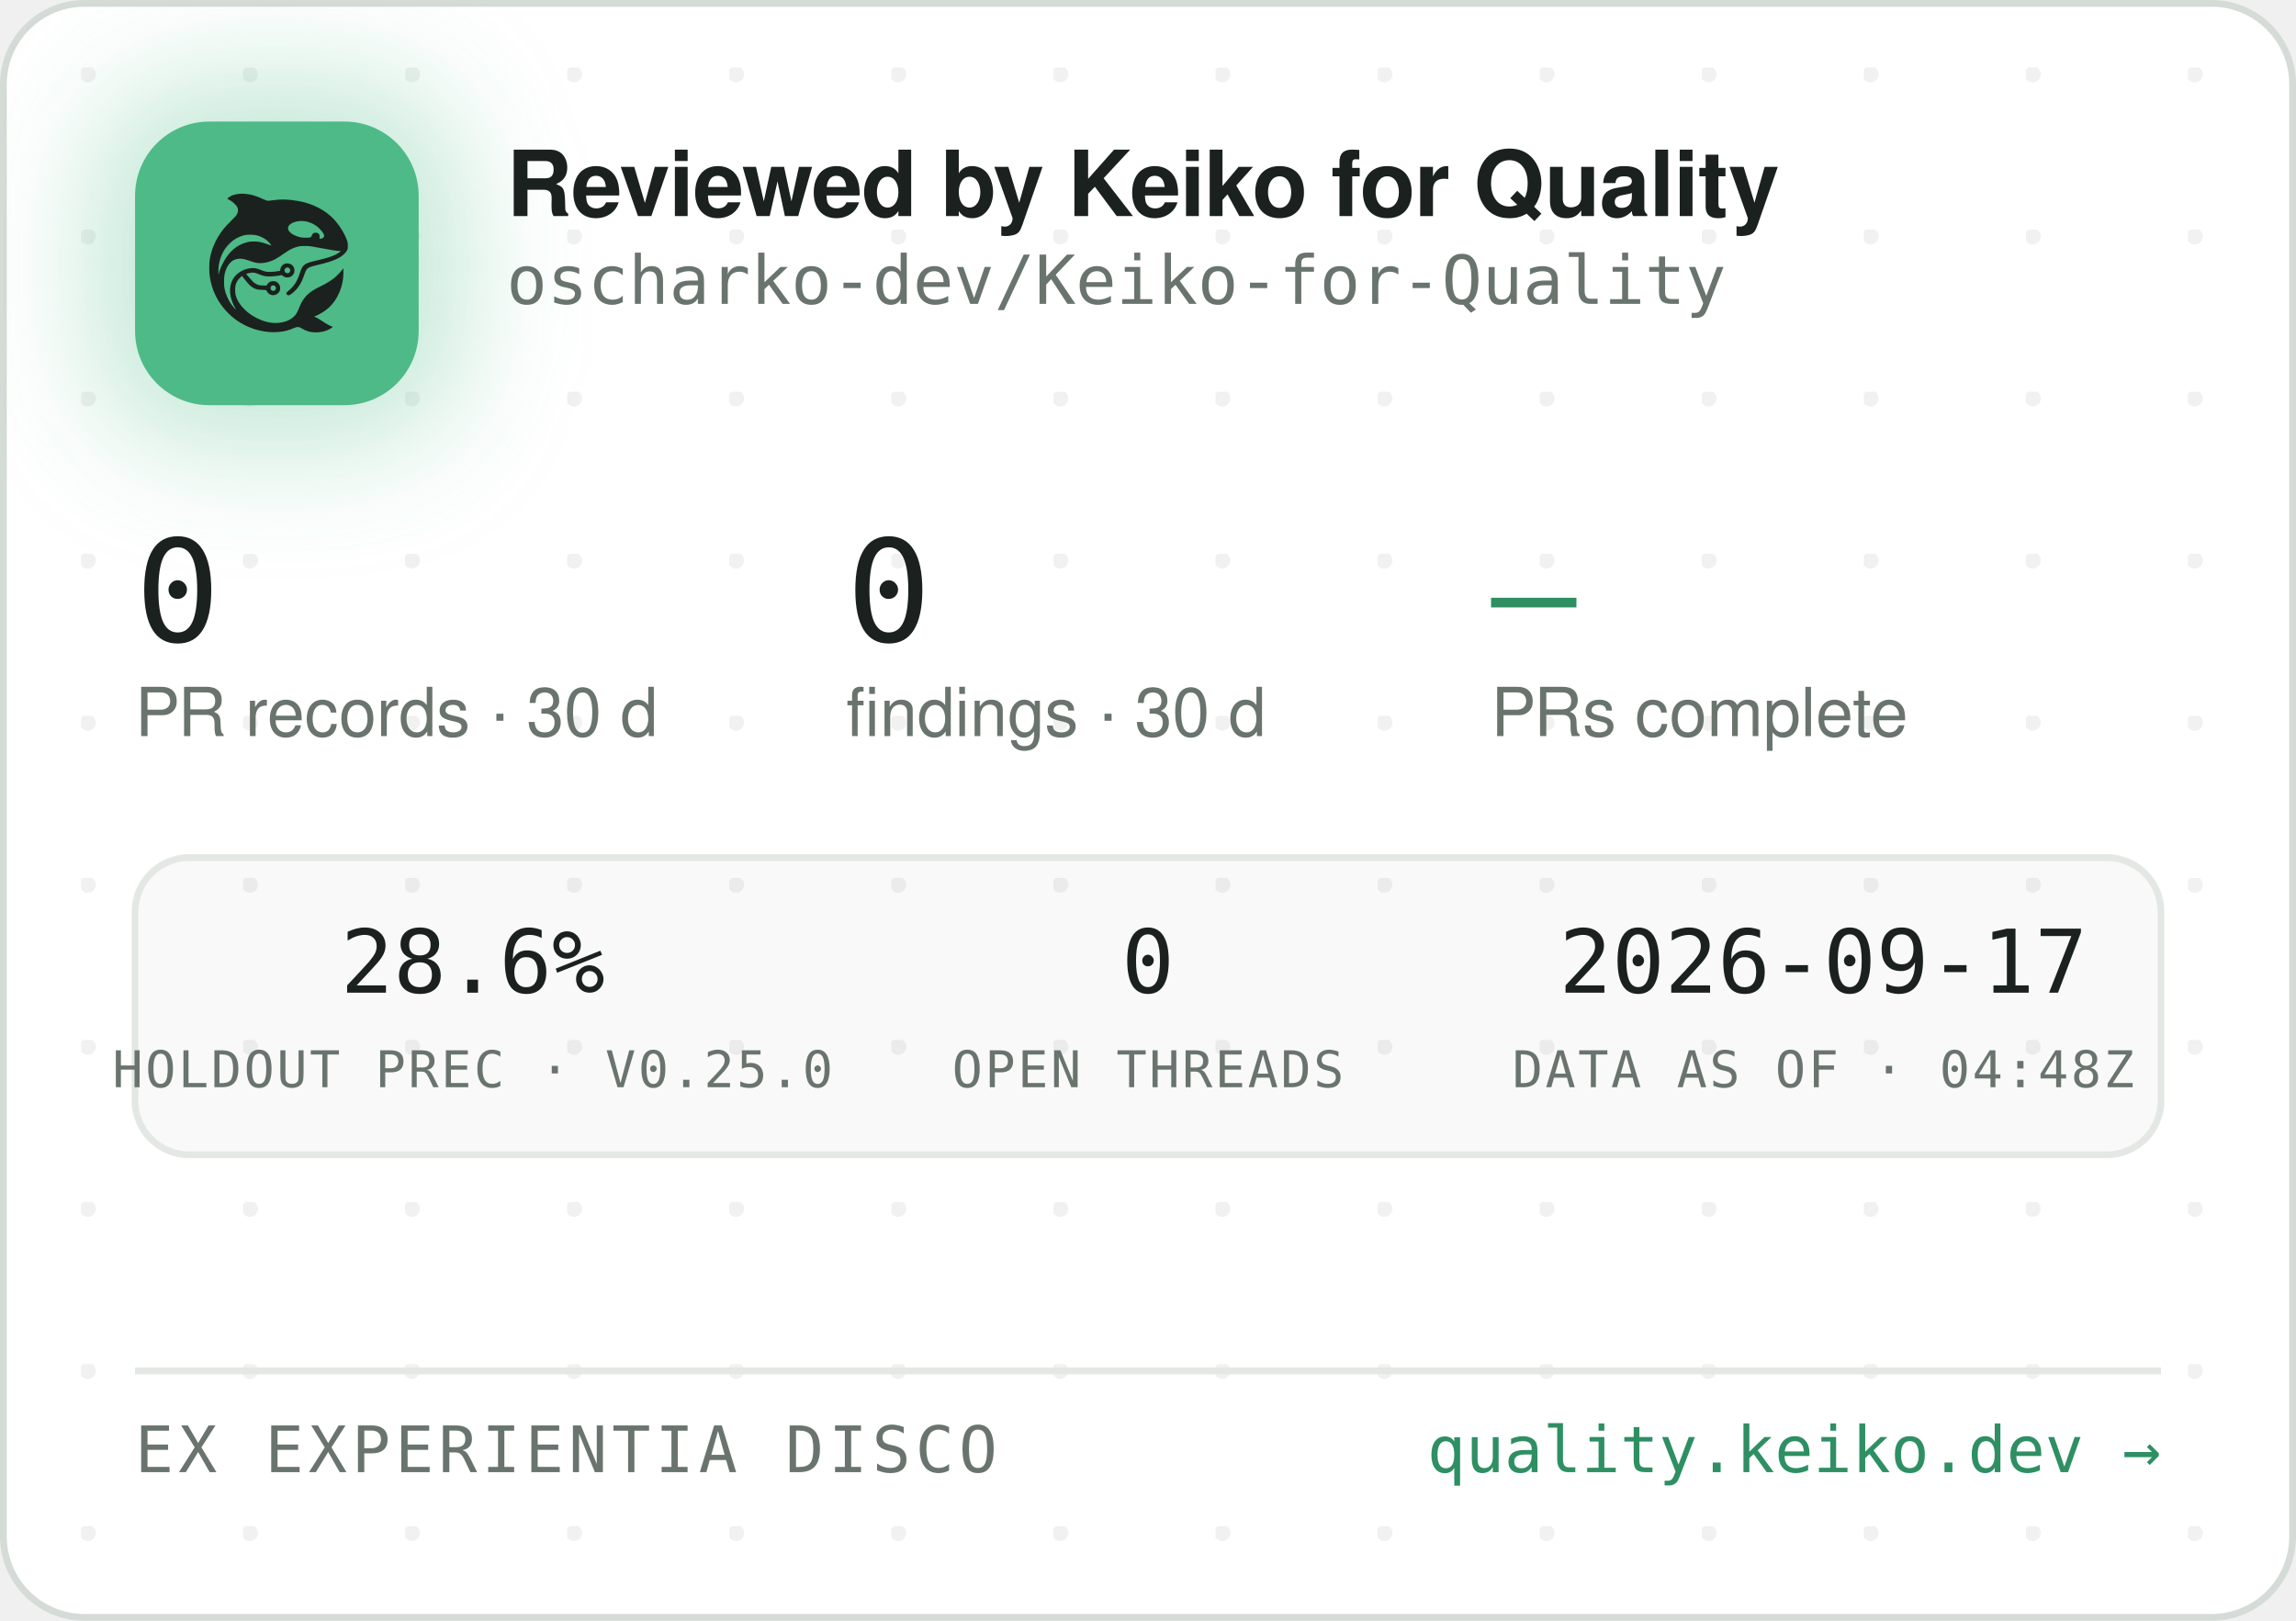
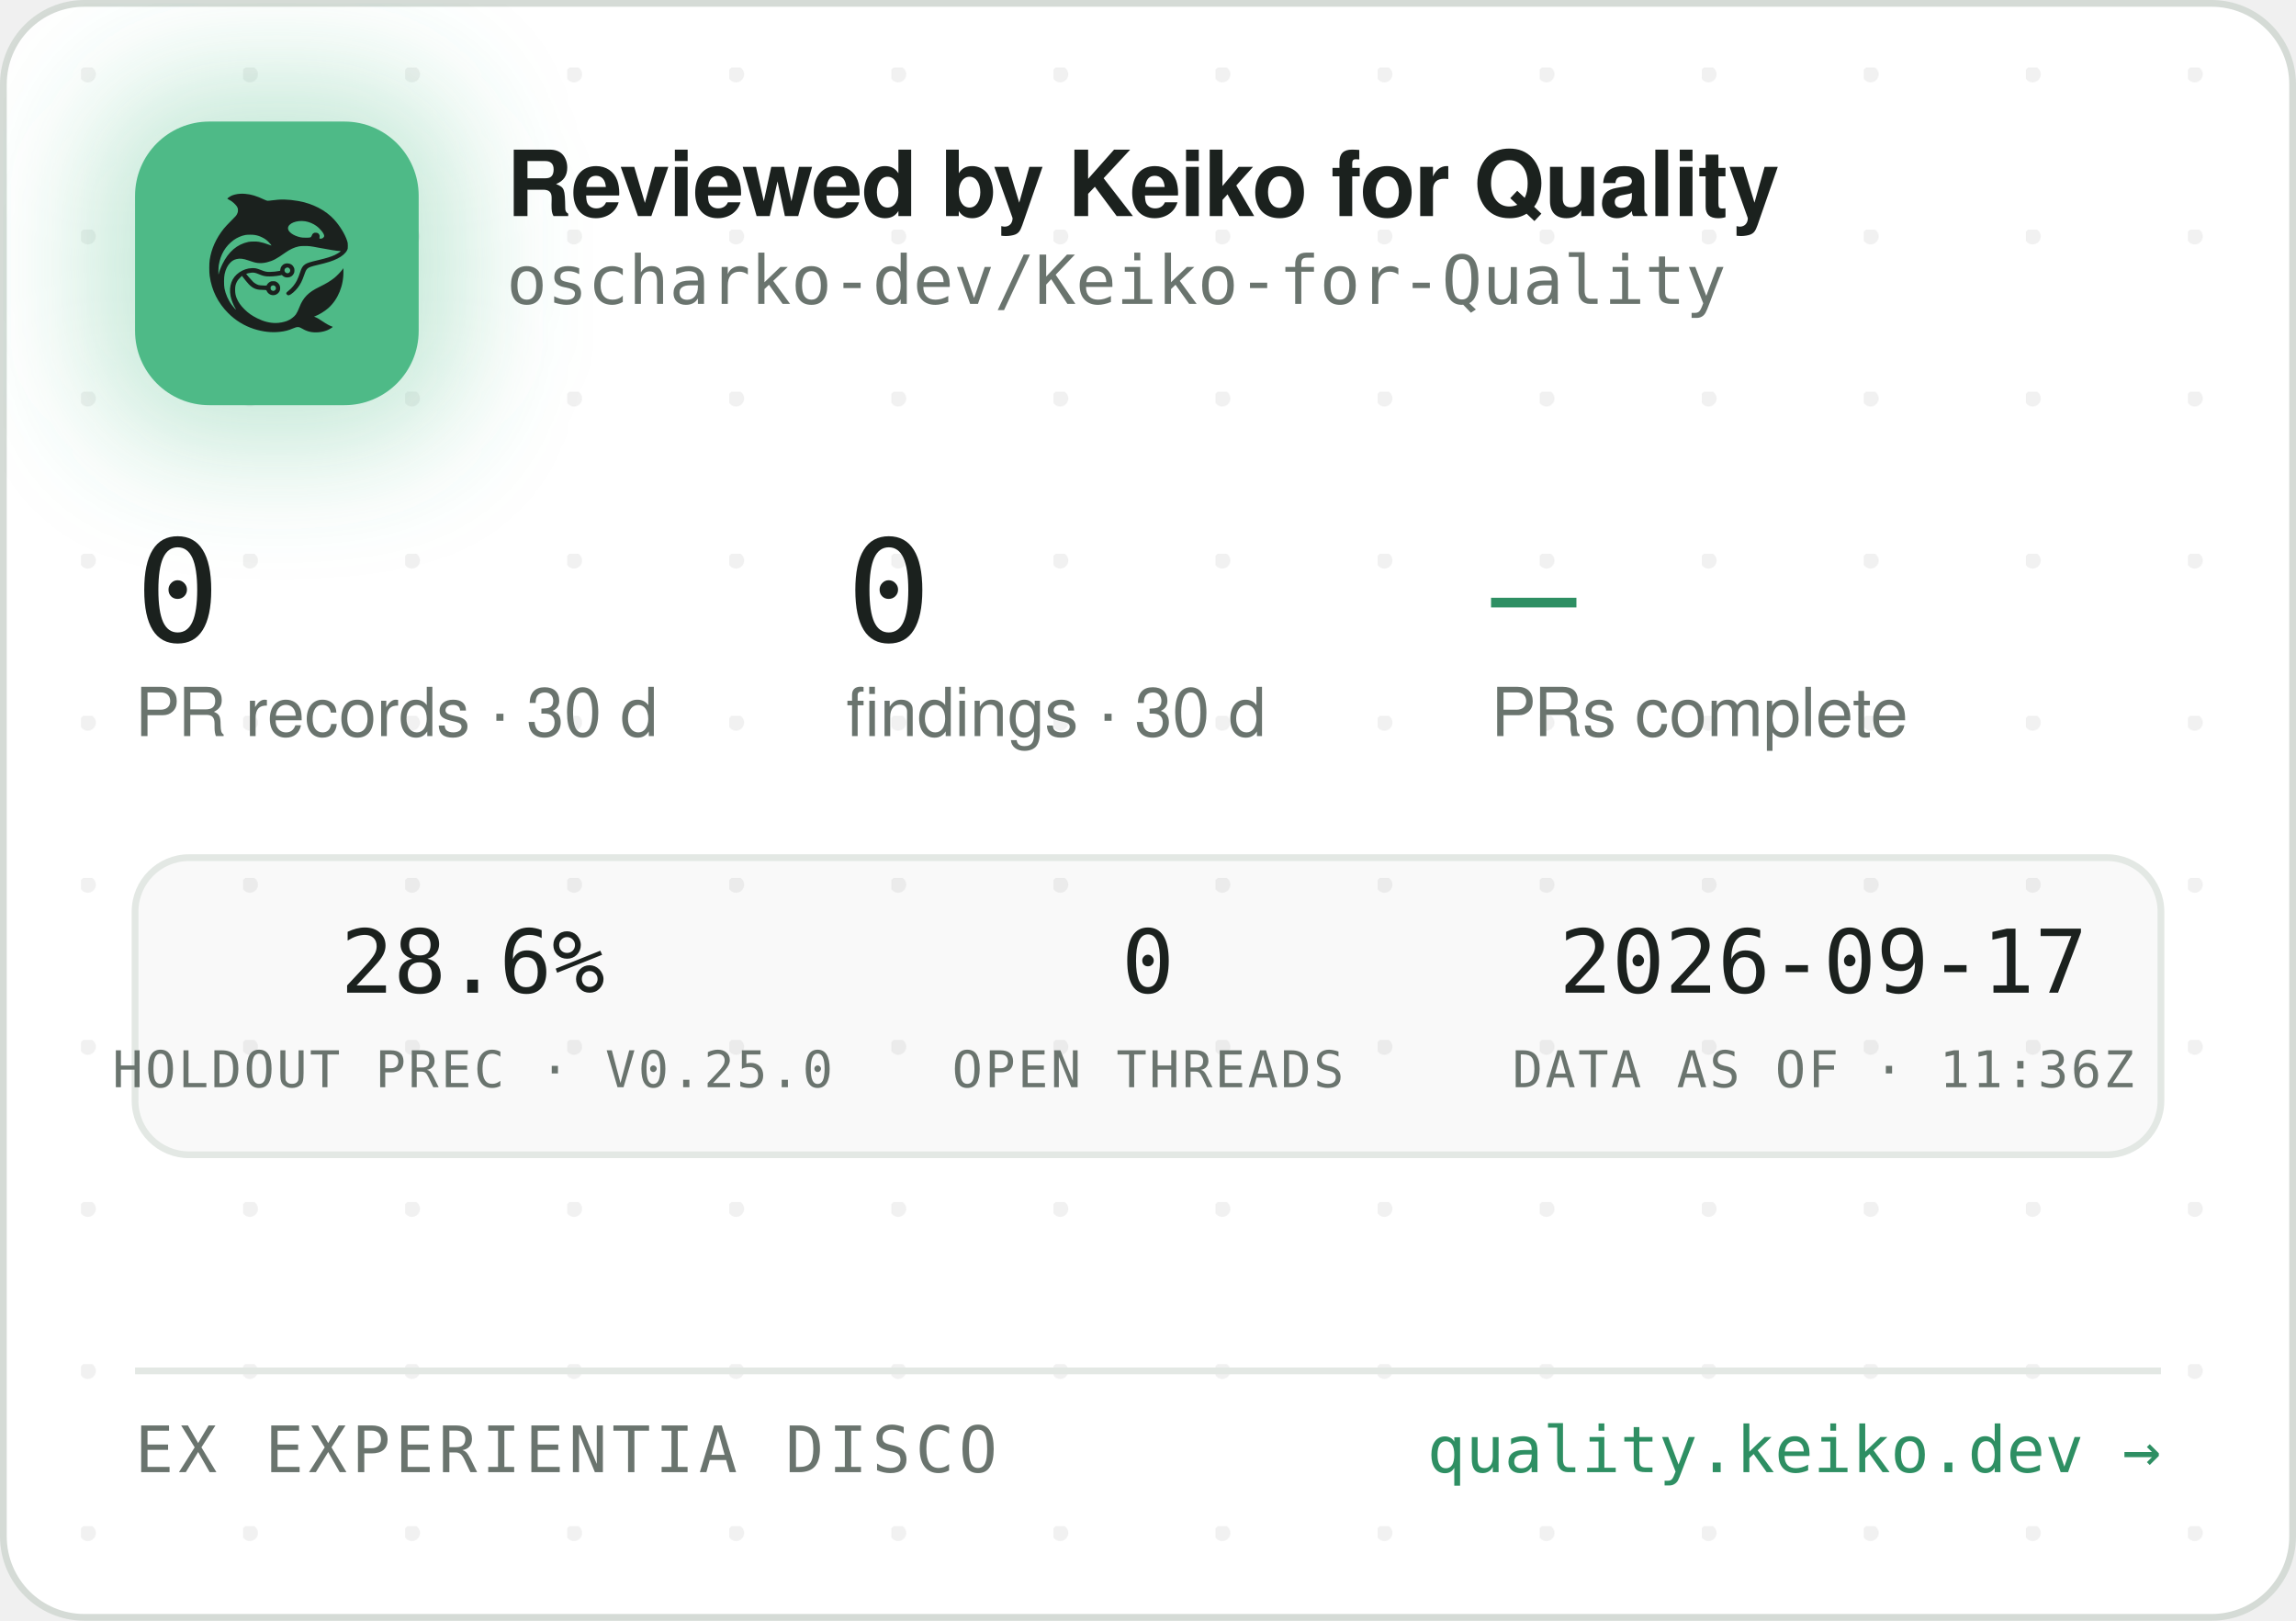
<svg xmlns="http://www.w3.org/2000/svg" width="340" height="240" viewBox="0 0 340 240" role="img" aria-label="Reviewed by Keiko for Quality — oscharko-dev/Keiko-for-Quality">
  <defs>
    <pattern id="dots" width="24" height="24" patternUnits="userSpaceOnUse" x="12" y="10">
      <circle cx="1" cy="1" r="1.2" fill="rgba(27,33,30,0.06)" />
    </pattern>
    <filter id="glow" x="-60%" y="-60%" width="220%" height="220%">
      <feGaussianBlur stdDeviation="9" />
    </filter>
    <clipPath id="card">
      <rect x="0.5" y="0.5" width="339" height="239" rx="12" />
    </clipPath>
  </defs>
  <rect x="0.5" y="0.5" width="339" height="239" rx="12" fill="#FFFFFF" stroke="#D5DBD6" />
  <rect x="0.5" y="0.5" width="339" height="239" rx="12" fill="url(#dots)" />
  <g clip-path="url(#card)">
    <rect x="14" y="12" width="54" height="54" rx="16" fill="rgba(78,186,135,0.35)" filter="url(#glow)" />
    <rect x="20" y="18" width="42" height="42" rx="11" fill="#4EBA87" />
    <g transform="translate(24,22) scale(0.03320312)">
      <g transform="translate(1024 0) scale(-1 1)">
        <g transform="translate(1024, 1024) scale(-0.1, -0.1)" fill="#1B211E" stroke="none">
          <path d="M3465 8223 c-144 -8 -314 -52 -408 -105 -69 -39 -146 -99 -146 -113 0 -5 30 -24 68 -42 146 -70 323 -229 377 -340 25 -49 29 -70 29 -138 -1 -72 -5 -88 -39 -160 -36 -75 -54 -95 -265 -305 -134 -132 -270 -279 -331 -355 -339 -425 -552 -896 -626 -1390 -25 -165 -25 -549 0 -720 92 -645 368 -1196 826 -1655 322 -324 710 -562 1145 -704 389 -126 793 -172 1155 -130 235 27 377 63 579 149 205 87 268 86 423 -7 102 -62 231 -115 335 -138 247 -56 562 -26 794 74 92 40 244 136 232 146 -4 3 -26 12 -48 19 -86 28 -246 116 -385 211 -162 112 -284 182 -357 207 l-48 17 40 15 c185 70 436 223 595 363 438 386 695 1014 678 1663 l-3 120 -50 -70 c-64 -90 -248 -280 -350 -362 -171 -136 -366 -255 -645 -391 -288 -140 -442 -243 -590 -391 -136 -137 -247 -316 -325 -526 -47 -127 -114 -262 -160 -326 -79 -107 -237 -224 -384 -283 -136 -55 -355 -96 -514 -96 -274 0 -548 71 -832 215 -242 123 -375 216 -553 389 -175 171 -287 332 -361 517 -44 114 -63 216 -63 359 0 152 17 233 74 350 35 70 59 102 136 179 l95 94 21 -29 c55 -75 219 -277 277 -338 171 -183 337 -256 582 -256 56 0 126 -3 155 -7 53 -6 54 -7 76 -57 30 -66 97 -128 172 -156 151 -57 318 11 395 160 33 62 34 193 3 261 -30 64 -88 125 -148 157 -44 23 -63 27 -141 27 -78 0 -97 -4 -140 -27 -58 -30 -131 -105 -141 -142 -6 -25 -8 -26 -93 -26 -47 0 -131 5 -186 10 -87 8 -111 15 -182 51 -45 22 -109 66 -143 96 -59 53 -326 361 -319 367 14 11 179 47 241 52 102 9 177 -7 318 -66 158 -66 243 -89 357 -99 157 -12 413 5 582 40 l93 19 44 -39 c59 -52 135 -75 228 -69 117 8 212 72 262 176 23 47 28 71 28 138 0 70 -4 89 -29 138 -55 110 -145 167 -270 174 -65 3 -91 0 -137 -18 -107 -40 -183 -140 -195 -257 l-6 -52 -51 -11 c-104 -23 -285 -41 -411 -42 -149 -1 -211 12 -402 88 -186 74 -256 88 -403 81 -193 -8 -377 -70 -546 -182 -342 -228 -485 -611 -399 -1064 30 -157 119 -388 209 -541 20 -35 35 -64 33 -66 -8 -8 -111 108 -190 214 -154 206 -278 489 -324 737 -28 154 -25 492 6 635 46 216 133 391 256 514 82 82 161 128 271 156 152 39 300 23 529 -57 217 -76 308 -101 410 -114 137 -17 284 -7 426 30 272 70 414 145 809 425 217 153 399 238 610 283 64 14 129 18 265 18 197 0 269 -9 615 -76 461 -89 843 -149 952 -149 41 0 41 0 23 -20 -28 -31 -169 -119 -254 -158 -167 -77 -388 -145 -716 -222 -399 -93 -508 -128 -608 -194 -102 -68 -160 -160 -217 -346 -35 -115 -102 -286 -149 -378 -85 -168 -227 -341 -377 -458 -105 -82 -115 -107 -69 -162 29 -34 65 -44 109 -29 86 29 261 181 371 322 126 162 201 309 295 581 61 176 90 232 145 283 62 57 163 93 470 165 439 104 640 169 863 278 206 100 368 240 434 375 32 67 33 71 33 198 -1 120 -3 138 -34 229 -98 294 -319 655 -573 936 -381 421 -968 723 -1618 834 -448 76 -767 83 -1169 25 -80 -12 -165 -19 -190 -17 -26 3 -90 26 -146 53 -343 162 -576 233 -842 255 -114 9 -141 10 -248 3z m2926 -1227 c164 -27 346 -102 485 -202 181 -129 354 -348 354 -448 0 -64 -75 -126 -154 -126 -60 0 -63 4 -52 70 8 50 7 65 -9 100 -29 64 -74 93 -151 98 -54 4 -70 1 -107 -21 -42 -25 -61 -52 -91 -129 -25 -64 -55 -73 -246 -73 -121 0 -187 5 -248 18 -318 70 -556 242 -556 402 0 218 388 374 775 311z m-2249 -611 c119 -21 208 -50 321 -106 114 -56 177 -100 266 -184 67 -63 157 -173 148 -181 -2 -3 -61 18 -130 45 -131 52 -298 100 -427 122 -113 20 -367 17 -470 -4 -502 -106 -885 -433 -1160 -992 -70 -142 -160 -379 -160 -424 0 -9 -5 -23 -11 -31 -13 -19 -5 316 10 410 80 482 295 846 661 1117 145 107 350 197 522 228 100 18 326 18 430 0z m1485 -1456 c95 -36 119 -159 42 -223 -78 -66 -209 -1 -209 104 0 60 33 100 99 121 36 10 36 10 68 -2z m-591 -822 c29 -26 37 -42 40 -77 6 -54 -9 -86 -55 -117 -41 -28 -70 -29 -119 -4 -44 22 -62 55 -62 112 0 51 13 75 53 99 50 31 101 26 143 -13z" />
        </g>
      </g>
    </g>
    <text x="75" y="32" font-family="-apple-system,'Segoe UI',Helvetica,Arial,sans-serif" font-size="13.5" font-weight="650" letter-spacing="-0.14" fill="#1B211E">Reviewed by Keiko for Quality</text>
    <text x="75" y="45" font-family="'JetBrains Mono',SFMono-Regular,Consolas,Menlo,monospace" font-size="10" fill="#6A746E">oscharko-dev/Keiko-for-Quality</text>
    <text x="20" y="95" font-family="'JetBrains Mono',SFMono-Regular,Consolas,Menlo,monospace" font-size="21" fill="#1B211E">0</text>
    <text x="20" y="109" font-family="-apple-system,'Segoe UI',Helvetica,Arial,sans-serif" font-size="10" fill="#6A746E">PR records · 30 d</text>
    <text x="125.3" y="95" font-family="'JetBrains Mono',SFMono-Regular,Consolas,Menlo,monospace" font-size="21" fill="#1B211E">0</text>
    <text x="125.3" y="109" font-family="-apple-system,'Segoe UI',Helvetica,Arial,sans-serif" font-size="10" fill="#6A746E">findings · 30 d</text>
    <text x="220.8" y="95" font-family="'JetBrains Mono',SFMono-Regular,Consolas,Menlo,monospace" font-size="21" fill="#2E8F63">—</text>
    <text x="220.8" y="109" font-family="-apple-system,'Segoe UI',Helvetica,Arial,sans-serif" font-size="10" fill="#6A746E">PRs complete</text>
    <rect x="20" y="127" width="300" height="44" rx="8" fill="rgba(27,33,30,0.025)" stroke="#E3E8E4" />
    <text x="70" y="147" text-anchor="middle" font-family="'JetBrains Mono',SFMono-Regular,Consolas,Menlo,monospace" font-size="13" fill="#1B211E">28.6%</text>
    <text x="70" y="161" text-anchor="middle" font-family="'JetBrains Mono',SFMono-Regular,Consolas,Menlo,monospace" font-size="7.5" letter-spacing="0.35" fill="#6A746E">HOLDOUT PREC · V0.25.0</text>
    <text x="170" y="147" text-anchor="middle" font-family="'JetBrains Mono',SFMono-Regular,Consolas,Menlo,monospace" font-size="13" fill="#1B211E">0</text>
    <text x="170" y="161" text-anchor="middle" font-family="'JetBrains Mono',SFMono-Regular,Consolas,Menlo,monospace" font-size="7.5" letter-spacing="0.35" fill="#6A746E">OPEN THREADS</text>
    <text x="270" y="147" text-anchor="middle" font-family="'JetBrains Mono',SFMono-Regular,Consolas,Menlo,monospace" font-size="13" fill="#1B211E">2026-09-17</text>
-     <text x="270" y="161" text-anchor="middle" font-family="'JetBrains Mono',SFMono-Regular,Consolas,Menlo,monospace" font-size="7.5" letter-spacing="0.35" fill="#6A746E">DATA AS OF · 04:48Z</text>
+     <text x="270" y="161" text-anchor="middle" font-family="'JetBrains Mono',SFMono-Regular,Consolas,Menlo,monospace" font-size="7.5" letter-spacing="0.35" fill="#6A746E">DATA AS OF · 11:36Z</text>
    <line x1="20" y1="203" x2="320" y2="203" stroke="#E3E8E4" />
    <text x="20" y="218" font-family="'JetBrains Mono',SFMono-Regular,Consolas,Menlo,monospace" font-size="9.5" letter-spacing="0.7" fill="#6A746E">EX EXPERIENTIA DISCO</text>
    <text x="320" y="218" text-anchor="end" font-family="'JetBrains Mono',SFMono-Regular,Consolas,Menlo,monospace" font-size="9.5" fill="#2E8F63">quality.keiko.dev →</text>
  </g>
</svg>
